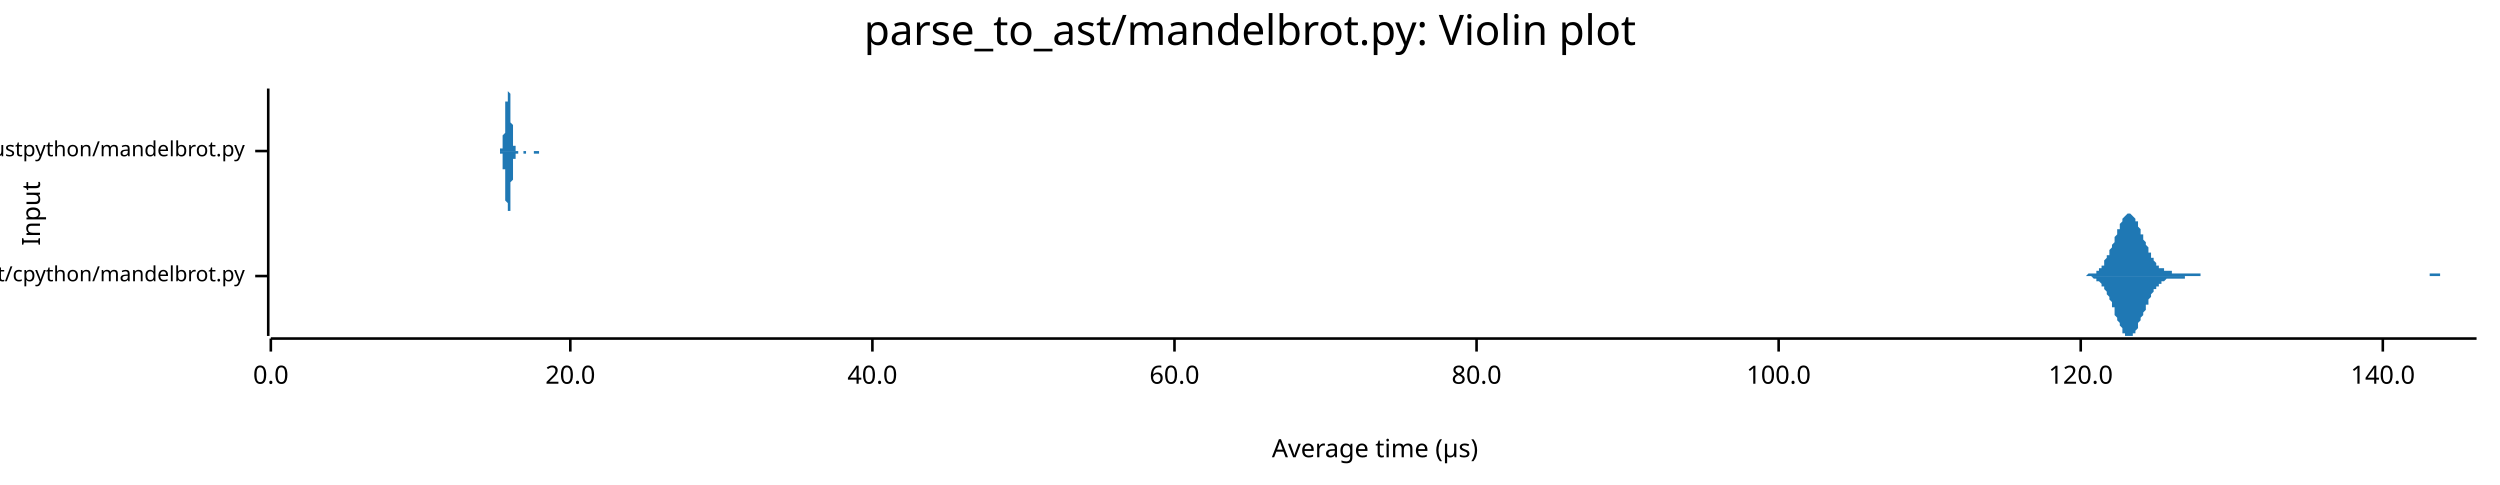
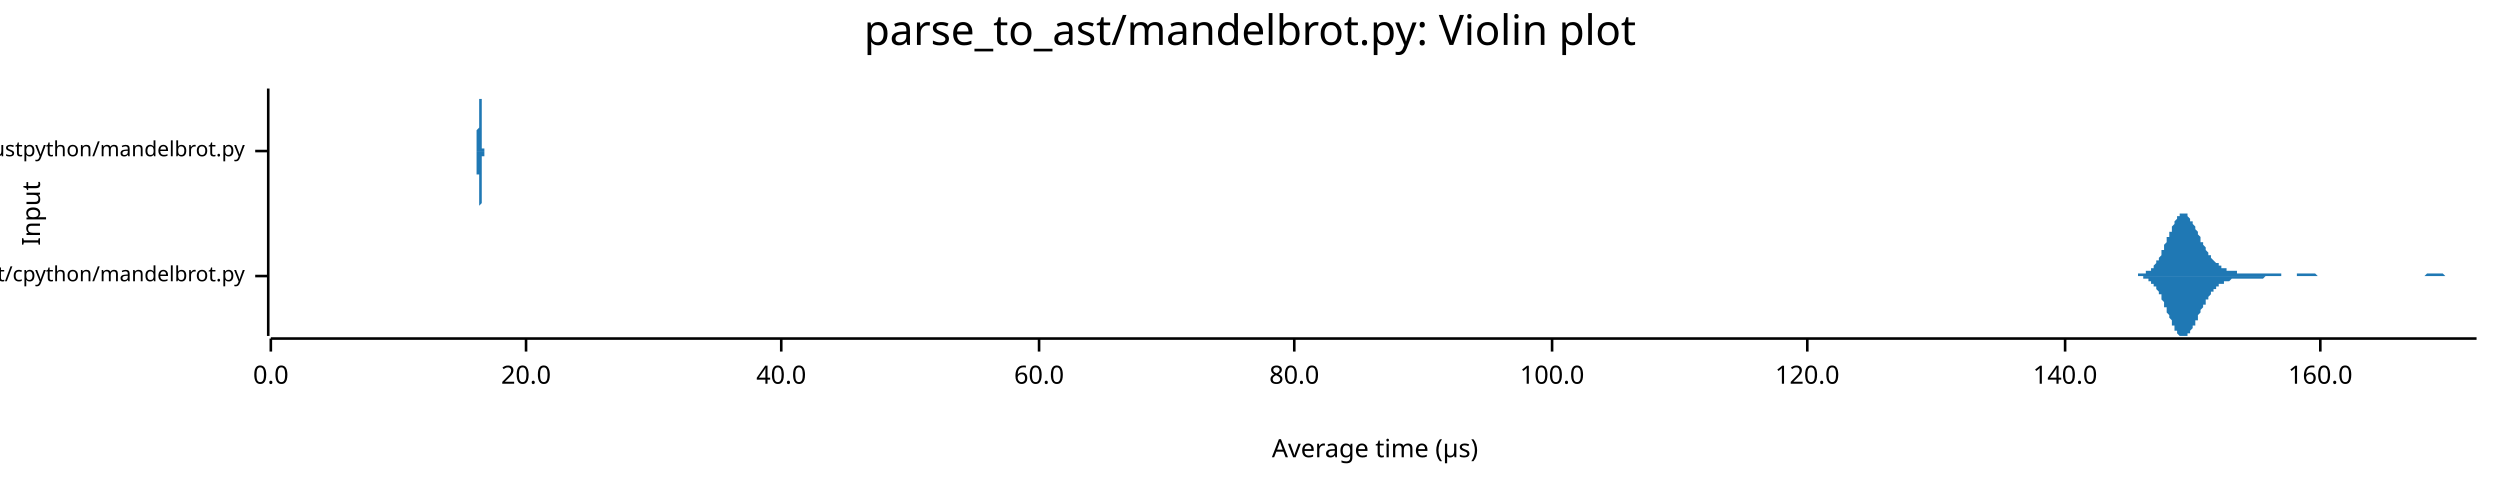
<svg xmlns="http://www.w3.org/2000/svg" width="960" height="186" viewBox="0 0 960 186">
  <text x="480" y="5" dy="0.76em" text-anchor="middle" font-family="sans-serif" font-size="16.129" opacity="1" fill="#000000">
parse_to_ast/mandelbrot.py: Violin plot
</text>
  <text x="8" y="82" dy="0.76em" text-anchor="middle" font-family="sans-serif" font-size="9.677" opacity="1" fill="#000000" transform="rotate(270, 8, 82)">
Input
</text>
  <text x="528" y="178" dy="-0.5ex" text-anchor="middle" font-family="sans-serif" font-size="9.677" opacity="1" fill="#000000">
Average time (µs)
</text>
  <polyline fill="none" opacity="1" stroke="#000000" stroke-width="1" points="103,34 103,129 " />
  <text x="94" y="106" dy="0.5ex" text-anchor="end" font-family="sans-serif" font-size="8.065" opacity="1" fill="#000000">
parse_to_ast/cpython/mandelbrot.py
</text>
  <polyline fill="none" opacity="1" stroke="#000000" stroke-width="1" points="98,106 103,106 " />
  <text x="94" y="58" dy="0.5ex" text-anchor="end" font-family="sans-serif" font-size="8.065" opacity="1" fill="#000000">
parse_to_ast/rustpython/mandelbrot.py
</text>
  <polyline fill="none" opacity="1" stroke="#000000" stroke-width="1" points="98,58 103,58 " />
  <polyline fill="none" opacity="1" stroke="#000000" stroke-width="1" points="104,130 951,130 " />
  <text x="104" y="140" dy="0.76em" text-anchor="middle" font-family="sans-serif" font-size="9.677" opacity="1" fill="#000000">
0.0
</text>
  <polyline fill="none" opacity="1" stroke="#000000" stroke-width="1" points="104,130 104,135 " />
-   <text x="219" y="140" dy="0.76em" text-anchor="middle" font-family="sans-serif" font-size="9.677" opacity="1" fill="#000000">
+   <text x="202" y="140" dy="0.76em" text-anchor="middle" font-family="sans-serif" font-size="9.677" opacity="1" fill="#000000">
20.0
</text>
-   <polyline fill="none" opacity="1" stroke="#000000" stroke-width="1" points="219,130 219,135 " />
-   <text x="335" y="140" dy="0.76em" text-anchor="middle" font-family="sans-serif" font-size="9.677" opacity="1" fill="#000000">
+   <polyline fill="none" opacity="1" stroke="#000000" stroke-width="1" points="202,130 202,135 " />
+   <text x="300" y="140" dy="0.76em" text-anchor="middle" font-family="sans-serif" font-size="9.677" opacity="1" fill="#000000">
40.0
</text>
-   <polyline fill="none" opacity="1" stroke="#000000" stroke-width="1" points="335,130 335,135 " />
-   <text x="451" y="140" dy="0.76em" text-anchor="middle" font-family="sans-serif" font-size="9.677" opacity="1" fill="#000000">
+   <polyline fill="none" opacity="1" stroke="#000000" stroke-width="1" points="300,130 300,135 " />
+   <text x="399" y="140" dy="0.76em" text-anchor="middle" font-family="sans-serif" font-size="9.677" opacity="1" fill="#000000">
60.0
</text>
-   <polyline fill="none" opacity="1" stroke="#000000" stroke-width="1" points="451,130 451,135 " />
-   <text x="567" y="140" dy="0.76em" text-anchor="middle" font-family="sans-serif" font-size="9.677" opacity="1" fill="#000000">
+   <polyline fill="none" opacity="1" stroke="#000000" stroke-width="1" points="399,130 399,135 " />
+   <text x="497" y="140" dy="0.76em" text-anchor="middle" font-family="sans-serif" font-size="9.677" opacity="1" fill="#000000">
80.0
</text>
-   <polyline fill="none" opacity="1" stroke="#000000" stroke-width="1" points="567,130 567,135 " />
-   <text x="683" y="140" dy="0.76em" text-anchor="middle" font-family="sans-serif" font-size="9.677" opacity="1" fill="#000000">
+   <polyline fill="none" opacity="1" stroke="#000000" stroke-width="1" points="497,130 497,135 " />
+   <text x="596" y="140" dy="0.76em" text-anchor="middle" font-family="sans-serif" font-size="9.677" opacity="1" fill="#000000">
100.0
</text>
-   <polyline fill="none" opacity="1" stroke="#000000" stroke-width="1" points="683,130 683,135 " />
-   <text x="799" y="140" dy="0.76em" text-anchor="middle" font-family="sans-serif" font-size="9.677" opacity="1" fill="#000000">
+   <polyline fill="none" opacity="1" stroke="#000000" stroke-width="1" points="596,130 596,135 " />
+   <text x="694" y="140" dy="0.76em" text-anchor="middle" font-family="sans-serif" font-size="9.677" opacity="1" fill="#000000">
120.0
</text>
-   <polyline fill="none" opacity="1" stroke="#000000" stroke-width="1" points="799,130 799,135 " />
-   <text x="915" y="140" dy="0.76em" text-anchor="middle" font-family="sans-serif" font-size="9.677" opacity="1" fill="#000000">
+   <polyline fill="none" opacity="1" stroke="#000000" stroke-width="1" points="694,130 694,135 " />
+   <text x="793" y="140" dy="0.76em" text-anchor="middle" font-family="sans-serif" font-size="9.677" opacity="1" fill="#000000">
140.0
</text>
-   <polyline fill="none" opacity="1" stroke="#000000" stroke-width="1" points="915,130 915,135 " />
-   <polygon opacity="1" fill="#1F78B4" points="799,106 800,106 800,106 800,106 801,106 801,106 801,106 802,105 802,105 802,105 802,105 803,105 803,105 803,105 804,105 804,105 804,105 805,105 805,104 805,104 805,104 806,104 806,103 806,103 807,103 807,102 807,102 808,102 808,101 808,101 808,100 809,99 809,99 809,98 810,98 810,97 810,96 811,95 811,95 811,94 812,93 812,92 812,92 812,91 813,90 813,89 813,88 814,88 814,87 814,86 815,85 815,85 815,84 815,84 816,83 816,83 816,83 817,82 817,82 817,82 818,82 818,82 818,82 818,82 819,83 819,83 819,83 820,84 820,84 820,85 821,85 821,86 821,87 821,87 822,88 822,89 822,90 823,90 823,91 823,92 824,93 824,93 824,94 825,95 825,95 825,96 825,97 826,97 826,98 826,99 827,99 827,100 827,100 828,101 828,101 828,101 828,102 829,102 829,102 829,103 830,103 830,103 830,103 831,103 831,104 831,104 831,104 832,104 832,104 832,104 833,104 833,104 833,104 834,104 834,105 834,105 835,105 835,105 835,105 835,105 836,105 836,105 836,105 837,105 837,105 837,105 838,105 838,105 838,105 838,105 839,105 839,105 839,105 840,105 840,105 840,105 841,105 841,105 841,105 841,105 842,105 842,105 842,105 843,105 843,105 843,105 844,105 844,105 844,105 845,105 845,105 845,106 845,106 846,106 846,106 846,106 847,106 847,106 847,106 848,106 848,106 848,106 848,106 849,106 849,106 849,106 850,106 850,106 850,106 851,106 851,106 851,106 851,106 852,106 852,106 852,106 853,106 853,106 853,106 854,106 854,106 854,106 855,106 855,106 855,106 855,106 856,106 856,106 856,106 857,106 857,106 857,106 858,106 858,106 858,106 858,106 859,106 859,106 859,106 860,106 860,106 860,106 861,106 861,106 861,106 861,106 862,106 862,106 862,106 863,106 863,106 863,106 864,106 864,106 864,106 864,106 865,106 865,106 865,106 866,106 866,106 866,106 867,106 867,106 867,106 868,106 868,106 868,106 868,106 869,106 869,106 869,106 870,106 870,106 870,106 871,106 871,106 871,106 871,106 872,106 872,106 872,106 873,106 873,106 873,106 874,106 874,106 874,106 874,106 875,106 875,106 875,106 876,106 876,106 876,106 877,106 877,106 877,106 878,106 878,106 878,106 878,106 879,106 879,106 879,106 880,106 880,106 880,106 881,106 881,106 881,106 881,106 882,106 882,106 882,106 883,106 883,106 883,106 884,106 884,106 884,106 884,106 885,106 885,106 885,106 886,106 886,106 886,106 887,106 887,106 887,106 888,106 888,106 888,106 888,106 889,106 889,106 889,106 890,106 890,106 890,106 891,106 891,106 891,106 891,106 892,106 892,106 892,106 893,106 893,106 893,106 894,106 894,106 894,106 894,106 895,106 895,106 895,106 896,106 896,106 896,106 897,106 897,106 897,106 898,106 898,106 898,106 898,106 899,106 899,106 899,106 900,106 900,106 900,106 901,106 901,106 901,106 901,106 902,106 902,106 902,106 903,106 903,106 903,106 904,106 904,106 904,106 904,106 905,106 905,106 905,106 906,106 906,106 906,106 907,106 907,106 907,106 908,106 908,106 908,106 908,106 909,106 909,106 909,106 910,106 910,106 910,106 911,106 911,106 911,106 911,106 912,106 912,106 912,106 913,106 913,106 913,106 914,106 914,106 914,106 914,106 915,106 915,106 915,106 916,106 916,106 916,106 917,106 917,106 917,106 917,106 918,106 918,106 918,106 919,106 919,106 919,106 920,106 920,106 920,106 921,106 921,106 921,106 921,106 922,106 922,106 922,106 923,106 923,106 923,106 924,106 924,106 924,106 924,106 925,106 925,106 925,106 926,106 926,106 926,106 927,106 927,106 927,106 927,106 928,106 928,106 928,106 929,106 929,106 929,106 930,106 930,106 930,106 931,106 931,106 931,106 931,106 932,106 932,106 932,106 933,106 933,106 933,105 934,105 934,105 934,105 934,105 935,105 935,105 935,105 936,105 936,105 936,105 937,105 937,106 937,106 937,106 938,106 938,106 938,106 939,106 939,106 939,106 940,106 940,106 940,106 941,106 941,106 941,106 941,106 942,106 942,106 942,106 943,106 943,106 943,106 944,106 944,106 944,106 944,106 945,106 945,106 945,106 946,106 946,106 946,106 947,106 947,106 947,106 947,106 948,106 948,106 948,106 949,106 949,106 949,106 950,106 950,106 950,106 951,106 951,106 799,106 " />
-   <polygon opacity="1" fill="#1F78B4" points="799,106 800,106 800,106 800,106 801,106 801,106 801,106 802,106 802,106 802,106 802,106 803,106 803,106 803,106 804,107 804,107 804,107 805,107 805,107 805,107 805,108 806,108 806,108 806,108 807,109 807,109 807,110 808,110 808,110 808,111 808,111 809,112 809,113 809,113 810,114 810,115 810,115 811,116 811,117 811,118 812,118 812,119 812,120 812,121 813,122 813,122 813,123 814,124 814,125 814,125 815,126 815,127 815,127 815,128 816,128 816,129 816,129 817,129 817,129 817,129 818,129 818,129 818,129 818,129 819,129 819,129 819,128 820,128 820,127 820,127 821,126 821,126 821,125 821,124 822,123 822,123 822,122 823,121 823,120 823,120 824,119 824,118 824,117 825,117 825,116 825,115 825,115 826,114 826,114 826,113 827,112 827,112 827,111 828,111 828,111 828,110 828,110 829,110 829,109 829,109 830,109 830,108 830,108 831,108 831,108 831,108 831,108 832,107 832,107 832,107 833,107 833,107 833,107 834,107 834,107 834,107 835,107 835,107 835,107 835,107 836,107 836,107 836,107 837,107 837,107 837,107 838,107 838,107 838,107 838,107 839,107 839,107 839,106 840,106 840,106 840,106 841,106 841,106 841,106 841,106 842,106 842,106 842,106 843,106 843,106 843,106 844,106 844,106 844,106 845,106 845,106 845,106 845,106 846,106 846,106 846,106 847,106 847,106 847,106 848,106 848,106 848,106 848,106 849,106 849,106 849,106 850,106 850,106 850,106 851,106 851,106 851,106 851,106 852,106 852,106 852,106 853,106 853,106 853,106 854,106 854,106 854,106 855,106 855,106 855,106 855,106 856,106 856,106 856,106 857,106 857,106 857,106 858,106 858,106 858,106 858,106 859,106 859,106 859,106 860,106 860,106 860,106 861,106 861,106 861,106 861,106 862,106 862,106 862,106 863,106 863,106 863,106 864,106 864,106 864,106 864,106 865,106 865,106 865,106 866,106 866,106 866,106 867,106 867,106 867,106 868,106 868,106 868,106 868,106 869,106 869,106 869,106 870,106 870,106 870,106 871,106 871,106 871,106 871,106 872,106 872,106 872,106 873,106 873,106 873,106 874,106 874,106 874,106 874,106 875,106 875,106 875,106 876,106 876,106 876,106 877,106 877,106 877,106 878,106 878,106 878,106 878,106 879,106 879,106 879,106 880,106 880,106 880,106 881,106 881,106 881,106 881,106 882,106 882,106 882,106 883,106 883,106 883,106 884,106 884,106 884,106 884,106 885,106 885,106 885,106 886,106 886,106 886,106 887,106 887,106 887,106 888,106 888,106 888,106 888,106 889,106 889,106 889,106 890,106 890,106 890,106 891,106 891,106 891,106 891,106 892,106 892,106 892,106 893,106 893,106 893,106 894,106 894,106 894,106 894,106 895,106 895,106 895,106 896,106 896,106 896,106 897,106 897,106 897,106 898,106 898,106 898,106 898,106 899,106 899,106 899,106 900,106 900,106 900,106 901,106 901,106 901,106 901,106 902,106 902,106 902,106 903,106 903,106 903,106 904,106 904,106 904,106 904,106 905,106 905,106 905,106 906,106 906,106 906,106 907,106 907,106 907,106 908,106 908,106 908,106 908,106 909,106 909,106 909,106 910,106 910,106 910,106 911,106 911,106 911,106 911,106 912,106 912,106 912,106 913,106 913,106 913,106 914,106 914,106 914,106 914,106 915,106 915,106 915,106 916,106 916,106 916,106 917,106 917,106 917,106 917,106 918,106 918,106 918,106 919,106 919,106 919,106 920,106 920,106 920,106 921,106 921,106 921,106 921,106 922,106 922,106 922,106 923,106 923,106 923,106 924,106 924,106 924,106 924,106 925,106 925,106 925,106 926,106 926,106 926,106 927,106 927,106 927,106 927,106 928,106 928,106 928,106 929,106 929,106 929,106 930,106 930,106 930,106 931,106 931,106 931,106 931,106 932,106 932,106 932,106 933,106 933,106 933,106 934,106 934,106 934,106 934,106 935,106 935,106 935,106 936,106 936,106 936,106 937,106 937,106 937,106 937,106 938,106 938,106 938,106 939,106 939,106 939,106 940,106 940,106 940,106 941,106 941,106 941,106 941,106 942,106 942,106 942,106 943,106 943,106 943,106 944,106 944,106 944,106 944,106 945,106 945,106 945,106 946,106 946,106 946,106 947,106 947,106 947,106 947,106 948,106 948,106 948,106 949,106 949,106 949,106 950,106 950,106 950,106 951,106 951,106 799,106 " />
-   <polygon opacity="1" fill="#1F78B4" points="192,58 192,58 192,58 192,58 192,58 192,58 192,58 192,58 192,58 192,58 192,58 192,58 192,58 192,58 192,57 192,57 193,57 193,57 193,57 193,57 193,57 193,56 193,56 193,56 193,56 193,56 193,55 193,55 193,55 193,54 193,54 193,54 193,53 193,53 193,52 193,52 194,51 194,51 194,50 194,50 194,49 194,48 194,48 194,47 194,46 194,46 194,45 194,44 194,44 194,43 194,42 194,42 194,41 194,40 194,40 194,39 195,39 195,38 195,38 195,37 195,37 195,36 195,36 195,35 195,35 195,35 195,35 195,35 195,35 195,34 195,35 195,35 195,35 195,35 195,35 195,35 196,36 196,36 196,37 196,37 196,37 196,38 196,39 196,39 196,40 196,40 196,41 196,42 196,42 196,43 196,44 196,44 196,45 196,46 196,46 196,47 197,48 197,48 197,49 197,49 197,50 197,50 197,51 197,52 197,52 197,52 197,53 197,53 197,54 197,54 197,54 197,55 197,55 197,55 197,56 198,56 198,56 198,56 198,56 198,57 198,57 198,57 198,57 198,57 198,57 198,57 198,57 198,58 198,58 198,58 198,58 198,58 198,58 198,58 198,58 199,58 199,58 199,58 199,58 199,58 199,58 199,58 199,58 199,58 199,58 199,58 199,58 199,58 199,58 199,58 199,58 199,58 199,58 199,58 199,58 200,58 200,58 200,58 200,58 200,58 200,58 200,58 200,58 200,58 200,58 200,58 200,58 200,58 200,58 200,58 200,58 200,58 200,58 200,58 200,58 201,58 201,58 201,58 201,58 201,58 201,58 201,58 201,58 201,58 201,58 201,58 201,58 201,58 201,58 201,58 201,58 201,58 201,58 201,58 201,58 202,58 202,58 202,58 202,58 202,58 202,58 202,58 202,58 202,58 202,58 202,58 202,58 202,58 202,58 202,58 202,58 202,58 202,58 202,58 203,58 203,58 203,58 203,58 203,58 203,58 203,58 203,58 203,58 203,58 203,58 203,58 203,58 203,58 203,58 203,58 203,58 203,58 203,58 203,58 204,58 204,58 204,58 204,58 204,58 204,58 204,58 204,58 204,58 204,58 204,58 204,58 204,58 204,58 204,58 204,58 204,58 204,58 204,58 204,58 205,58 205,58 205,58 205,58 205,58 205,58 205,58 205,58 205,58 205,58 205,58 205,58 205,58 205,58 205,58 205,58 205,58 205,58 205,58 205,58 206,58 206,58 206,58 206,58 206,58 206,58 206,58 206,58 206,58 206,58 206,58 206,58 206,58 206,58 206,58 206,58 206,58 206,58 206,58 206,58 207,58 207,58 207,58 207,58 207,58 207,58 207,58 207,58 207,58 207,58 207,58 207,58 207,58 207,58 207,58 207,58 207,58 207,58 207,58 207,58 208,58 208,58 208,58 208,58 208,58 208,58 208,58 208,58 208,58 208,58 208,58 208,58 208,58 208,58 208,58 208,58 208,58 208,58 208,58 209,58 209,58 209,58 209,58 209,58 209,58 209,58 209,58 209,58 209,58 209,58 209,58 209,58 209,58 209,58 209,58 209,58 209,58 209,58 209,58 210,58 210,58 210,58 210,58 210,58 210,58 210,58 210,58 210,58 210,58 210,58 210,58 210,58 210,58 210,58 210,58 210,58 210,58 210,58 210,58 211,58 211,58 211,58 211,58 211,58 211,58 211,58 211,58 211,58 211,58 211,58 211,58 211,58 211,58 211,58 211,58 211,58 211,58 211,58 211,58 212,58 212,58 212,58 212,58 212,58 212,58 212,58 212,58 212,58 212,58 212,58 212,58 212,58 212,58 212,58 212,58 212,58 212,58 212,58 212,58 213,58 213,58 213,58 213,58 213,58 213,58 213,58 213,58 213,58 213,58 213,58 213,58 213,58 213,58 213,58 213,58 213,58 213,58 213,58 213,58 214,58 214,58 214,58 214,58 214,58 214,58 214,58 214,58 214,58 214,58 214,58 214,58 214,58 214,58 214,58 214,58 214,58 214,58 214,58 215,58 215,58 215,58 215,58 215,58 215,58 215,58 215,58 215,58 215,58 215,58 215,58 215,58 215,58 215,58 215,58 215,58 215,58 215,58 215,58 216,58 216,58 216,58 216,58 216,58 216,58 216,58 216,58 216,58 216,58 216,58 216,58 216,58 216,58 216,58 216,58 216,58 216,58 216,58 216,58 217,58 217,58 217,58 217,58 217,58 217,58 217,58 217,58 217,58 192,58 " />
-   <polygon opacity="1" fill="#1F78B4" points="192,58 192,58 192,58 192,58 192,58 192,58 192,59 192,59 192,59 192,59 192,59 192,59 192,59 192,59 192,59 192,59 193,59 193,59 193,60 193,60 193,60 193,60 193,60 193,60 193,61 193,61 193,61 193,62 193,62 193,62 193,63 193,63 193,63 193,64 193,64 193,65 194,65 194,66 194,66 194,67 194,67 194,68 194,69 194,69 194,70 194,71 194,71 194,72 194,73 194,73 194,74 194,75 194,75 194,76 194,77 194,77 195,78 195,78 195,79 195,79 195,80 195,80 195,81 195,81 195,81 195,82 195,82 195,82 195,82 195,82 195,82 195,82 195,82 195,82 195,81 195,81 196,81 196,80 196,80 196,80 196,79 196,79 196,78 196,77 196,77 196,76 196,76 196,75 196,74 196,74 196,73 196,72 196,72 196,71 196,70 196,70 197,69 197,68 197,68 197,67 197,67 197,66 197,65 197,65 197,64 197,64 197,64 197,63 197,63 197,62 197,62 197,62 197,61 197,61 197,61 198,61 198,60 198,60 198,60 198,60 198,60 198,60 198,59 198,59 198,59 198,59 198,59 198,59 198,59 198,59 198,59 198,59 198,59 198,59 198,59 199,59 199,59 199,58 199,58 199,58 199,58 199,58 199,58 199,58 199,58 199,58 199,58 199,58 199,58 199,58 199,58 199,58 199,58 199,58 199,58 200,58 200,58 200,58 200,58 200,58 200,58 200,58 200,58 200,58 200,58 200,58 200,58 200,58 200,58 200,58 200,58 200,58 200,58 200,58 200,58 201,58 201,58 201,58 201,58 201,58 201,58 201,58 201,58 201,58 201,58 201,58 201,58 201,58 201,58 201,59 201,59 201,59 201,59 201,59 201,59 202,59 202,58 202,58 202,58 202,58 202,58 202,58 202,58 202,58 202,58 202,58 202,58 202,58 202,58 202,58 202,58 202,58 202,58 202,58 203,58 203,58 203,58 203,58 203,58 203,58 203,58 203,58 203,58 203,58 203,58 203,58 203,58 203,58 203,58 203,58 203,58 203,58 203,58 203,58 204,58 204,58 204,58 204,58 204,58 204,58 204,58 204,58 204,58 204,58 204,58 204,58 204,58 204,58 204,58 204,58 204,58 204,58 204,58 204,58 205,58 205,58 205,58 205,58 205,58 205,58 205,58 205,59 205,59 205,59 205,59 205,59 205,59 205,59 205,59 205,59 205,59 205,59 205,59 205,59 206,59 206,59 206,59 206,59 206,59 206,59 206,59 206,59 206,59 206,59 206,59 206,59 206,59 206,59 206,59 206,59 206,59 206,59 206,59 206,59 207,59 207,59 207,59 207,59 207,59 207,59 207,59 207,59 207,59 207,59 207,59 207,59 207,59 207,59 207,59 207,59 207,59 207,58 207,58 207,58 208,58 208,58 208,58 208,58 208,58 208,58 208,58 208,58 208,58 208,58 208,58 208,58 208,58 208,58 208,58 208,58 208,58 208,58 208,58 209,58 209,58 209,58 209,58 209,58 209,58 209,58 209,58 209,58 209,58 209,58 209,58 209,58 209,58 209,58 209,58 209,58 209,58 209,58 209,58 210,58 210,58 210,58 210,58 210,58 210,58 210,58 210,58 210,58 210,58 210,58 210,58 210,58 210,58 210,58 210,58 210,58 210,58 210,58 210,58 211,58 211,58 211,58 211,58 211,58 211,58 211,58 211,58 211,58 211,58 211,58 211,58 211,58 211,58 211,58 211,58 211,58 211,58 211,58 211,58 212,58 212,58 212,58 212,58 212,58 212,58 212,58 212,58 212,58 212,58 212,58 212,58 212,58 212,58 212,58 212,58 212,58 212,58 212,58 212,58 213,58 213,58 213,58 213,58 213,58 213,58 213,58 213,58 213,58 213,58 213,58 213,58 213,58 213,58 213,58 213,58 213,58 213,58 213,58 213,58 214,58 214,59 214,59 214,59 214,59 214,59 214,59 214,59 214,58 214,58 214,58 214,58 214,58 214,58 214,58 214,58 214,58 214,58 214,58 215,58 215,58 215,58 215,58 215,58 215,58 215,58 215,58 215,58 215,58 215,58 215,58 215,58 215,58 215,58 215,58 215,58 215,58 215,58 215,58 216,58 216,58 216,58 216,58 216,58 216,58 216,58 216,58 216,58 216,58 216,58 216,58 216,58 216,58 216,58 216,58 216,58 216,58 216,58 216,58 217,58 217,58 217,58 217,58 217,58 217,58 217,58 217,58 217,58 192,58 " />
+   <polyline fill="none" opacity="1" stroke="#000000" stroke-width="1" points="793,130 793,135 " />
+   <text x="891" y="140" dy="0.76em" text-anchor="middle" font-family="sans-serif" font-size="9.677" opacity="1" fill="#000000">
+ 160.0
+ </text>
+   <polyline fill="none" opacity="1" stroke="#000000" stroke-width="1" points="891,130 891,135 " />
+   <polygon opacity="1" fill="#1F78B4" points="818,106 818,106 819,106 819,106 819,106 819,106 820,106 820,106 820,106 821,106 821,106 821,105 821,105 822,105 822,105 822,105 822,105 823,105 823,105 823,105 823,105 824,105 824,105 824,105 824,104 825,104 825,104 825,104 826,104 826,103 826,103 826,103 827,103 827,102 827,102 827,102 828,101 828,101 828,100 828,100 829,100 829,99 829,99 830,98 830,97 830,97 830,96 831,96 831,95 831,95 831,94 832,93 832,93 832,92 832,91 833,91 833,90 833,89 834,89 834,88 834,87 834,87 835,86 835,86 835,85 835,85 836,84 836,84 836,84 836,83 837,83 837,83 837,82 837,82 838,82 838,82 838,82 839,82 839,82 839,82 839,82 840,82 840,83 840,83 840,83 841,84 841,84 841,84 841,85 842,85 842,86 842,86 843,87 843,87 843,88 843,88 844,89 844,89 844,90 844,90 845,91 845,92 845,92 845,93 846,93 846,94 846,94 847,95 847,95 847,96 847,96 848,97 848,97 848,97 848,98 849,98 849,99 849,99 849,99 850,100 850,100 850,100 850,100 851,101 851,101 851,101 852,101 852,102 852,102 852,102 853,102 853,102 853,103 853,103 854,103 854,103 854,103 854,103 855,103 855,103 855,104 856,104 856,104 856,104 856,104 857,104 857,104 857,104 857,104 858,104 858,104 858,104 858,104 859,104 859,104 859,105 860,105 860,105 860,105 860,105 861,105 861,105 861,105 861,105 862,105 862,105 862,105 862,105 863,105 863,105 863,105 863,105 864,105 864,105 864,105 865,105 865,105 865,105 865,105 866,105 866,105 866,105 866,105 867,105 867,105 867,105 867,105 868,105 868,105 868,105 869,105 869,105 869,105 869,105 870,105 870,105 870,105 870,105 871,105 871,105 871,105 871,105 872,105 872,105 872,105 873,105 873,105 873,105 873,105 874,105 874,105 874,105 874,105 875,105 875,105 875,105 875,105 876,105 876,105 876,105 876,106 877,106 877,106 877,106 878,106 878,106 878,106 878,106 879,106 879,106 879,106 879,106 880,106 880,106 880,106 880,106 881,106 881,106 881,106 882,106 882,106 882,105 882,105 883,105 883,105 883,105 883,105 884,105 884,105 884,105 884,105 885,105 885,105 885,105 886,105 886,105 886,105 886,105 887,105 887,105 887,105 887,105 888,105 888,105 888,105 888,105 889,105 889,105 889,105 889,105 890,106 890,106 890,106 891,106 891,106 891,106 891,106 892,106 892,106 892,106 892,106 893,106 893,106 893,106 893,106 894,106 894,106 894,106 895,106 895,106 895,106 895,106 896,106 896,106 896,106 896,106 897,106 897,106 897,106 897,106 898,106 898,106 898,106 899,106 899,106 899,106 899,106 900,106 900,106 900,106 900,106 901,106 901,106 901,106 901,106 902,106 902,106 902,106 902,106 903,106 903,106 903,106 904,106 904,106 904,106 904,106 905,106 905,106 905,106 905,106 906,106 906,106 906,106 906,106 907,106 907,106 907,106 908,106 908,106 908,106 908,106 909,106 909,106 909,106 909,106 910,106 910,106 910,106 910,106 911,106 911,106 911,106 912,106 912,106 912,106 912,106 913,106 913,106 913,106 913,106 914,106 914,106 914,106 914,106 915,106 915,106 915,106 915,106 916,106 916,106 916,106 917,106 917,106 917,106 917,106 918,106 918,106 918,106 918,106 919,106 919,106 919,106 919,106 920,106 920,106 920,106 921,106 921,106 921,106 921,106 922,106 922,106 922,106 922,106 923,106 923,106 923,106 923,106 924,106 924,106 924,106 925,106 925,106 925,106 925,106 926,106 926,106 926,106 926,106 927,106 927,106 927,106 927,106 928,106 928,106 928,106 928,106 929,106 929,106 929,106 930,106 930,106 930,106 930,106 931,106 931,106 931,106 931,106 932,105 932,105 932,105 932,105 933,105 933,105 933,105 934,105 934,105 934,105 934,105 935,105 935,105 935,105 935,105 936,105 936,105 936,105 936,105 937,105 937,105 937,105 938,105 938,105 938,105 938,105 939,106 939,106 939,106 939,106 940,106 940,106 940,106 940,106 941,106 941,106 941,106 941,106 942,106 942,106 942,106 943,106 943,106 943,106 943,106 944,106 944,106 944,106 944,106 945,106 945,106 945,106 945,106 946,106 946,106 946,106 947,106 947,106 947,106 947,106 948,106 948,106 948,106 948,106 949,106 949,106 949,106 949,106 950,106 950,106 950,106 951,106 951,106 818,106 " />
+   <polygon opacity="1" fill="#1F78B4" points="818,106 818,106 819,106 819,106 819,106 819,106 820,106 820,106 820,106 821,106 821,106 821,106 821,106 822,106 822,106 822,106 822,106 823,106 823,106 823,107 823,107 824,107 824,107 824,107 824,107 825,107 825,107 825,108 826,108 826,108 826,108 826,109 827,109 827,109 827,110 827,110 828,110 828,111 828,111 828,111 829,112 829,112 829,113 830,113 830,114 830,115 830,115 831,116 831,116 831,117 831,118 832,118 832,119 832,120 832,120 833,121 833,122 833,122 834,123 834,123 834,124 834,125 835,125 835,126 835,126 835,127 836,127 836,128 836,128 836,128 837,129 837,129 837,129 837,129 838,129 838,129 838,129 839,129 839,129 839,129 839,129 840,129 840,129 840,129 840,128 841,128 841,128 841,127 841,127 842,126 842,126 842,125 843,125 843,124 843,124 843,123 844,123 844,122 844,122 844,121 845,120 845,120 845,119 845,119 846,118 846,118 846,117 847,117 847,116 847,116 847,115 848,115 848,114 848,114 848,114 849,113 849,113 849,113 849,112 850,112 850,112 850,111 850,111 851,111 851,110 851,110 852,110 852,110 852,110 852,109 853,109 853,109 853,109 853,109 854,109 854,108 854,108 854,108 855,108 855,108 855,108 856,108 856,108 856,108 856,108 857,107 857,107 857,107 857,107 858,107 858,107 858,107 858,107 859,107 859,107 859,107 860,107 860,107 860,107 860,107 861,107 861,107 861,107 861,107 862,107 862,107 862,107 862,107 863,107 863,107 863,107 863,107 864,107 864,107 864,107 865,107 865,107 865,107 865,107 866,107 866,107 866,107 866,107 867,107 867,107 867,107 867,107 868,107 868,107 868,107 869,107 869,107 869,107 869,107 870,106 870,106 870,106 870,106 871,106 871,106 871,106 871,106 872,106 872,106 872,106 873,106 873,106 873,106 873,106 874,106 874,106 874,106 874,106 875,106 875,106 875,106 875,106 876,106 876,106 876,106 876,106 877,106 877,106 877,106 878,106 878,106 878,106 878,106 879,106 879,106 879,106 879,106 880,106 880,106 880,106 880,106 881,106 881,106 881,106 882,106 882,106 882,106 882,106 883,106 883,106 883,106 883,106 884,106 884,106 884,106 884,106 885,106 885,106 885,106 886,106 886,106 886,106 886,106 887,106 887,106 887,106 887,106 888,106 888,106 888,106 888,106 889,106 889,106 889,106 889,106 890,106 890,106 890,106 891,106 891,106 891,106 891,106 892,106 892,106 892,106 892,106 893,106 893,106 893,106 893,106 894,106 894,106 894,106 895,106 895,106 895,106 895,106 896,106 896,106 896,106 896,106 897,106 897,106 897,106 897,106 898,106 898,106 898,106 899,106 899,106 899,106 899,106 900,106 900,106 900,106 900,106 901,106 901,106 901,106 901,106 902,106 902,106 902,106 902,106 903,106 903,106 903,106 904,106 904,106 904,106 904,106 905,106 905,106 905,106 905,106 906,106 906,106 906,106 906,106 907,106 907,106 907,106 908,106 908,106 908,106 908,106 909,106 909,106 909,106 909,106 910,106 910,106 910,106 910,106 911,106 911,106 911,106 912,106 912,106 912,106 912,106 913,106 913,106 913,106 913,106 914,106 914,106 914,106 914,106 915,106 915,106 915,106 915,106 916,106 916,106 916,106 917,106 917,106 917,106 917,106 918,106 918,106 918,106 918,106 919,106 919,106 919,106 919,106 920,106 920,106 920,106 921,106 921,106 921,106 921,106 922,106 922,106 922,106 922,106 923,106 923,106 923,106 923,106 924,106 924,106 924,106 925,106 925,106 925,106 925,106 926,106 926,106 926,106 926,106 927,106 927,106 927,106 927,106 928,106 928,106 928,106 928,106 929,106 929,106 929,106 930,106 930,106 930,106 930,106 931,106 931,106 931,106 931,106 932,106 932,106 932,106 932,106 933,106 933,106 933,106 934,106 934,106 934,106 934,106 935,106 935,106 935,106 935,106 936,106 936,106 936,106 936,106 937,106 937,106 937,106 938,106 938,106 938,106 938,106 939,106 939,106 939,106 939,106 940,106 940,106 940,106 940,106 941,106 941,106 941,106 941,106 942,106 942,106 942,106 943,106 943,106 943,106 943,106 944,106 944,106 944,106 944,106 945,106 945,106 945,106 945,106 946,106 946,106 946,106 947,106 947,106 947,106 947,106 948,106 948,106 948,106 948,106 949,106 949,106 949,106 949,106 950,106 950,106 950,106 951,106 951,106 818,106 " />
+   <polygon opacity="1" fill="#1F78B4" points="182,58 182,58 182,58 182,58 182,58 182,58 182,58 182,58 183,58 183,58 183,58 183,58 183,58 183,58 183,58 183,58 183,58 183,58 183,58 183,58 183,58 183,58 183,58 183,58 183,57 183,57 183,57 183,57 183,57 183,57 183,57 183,56 183,56 183,56 183,56 183,56 183,55 183,55 183,55 183,54 183,54 183,54 183,53 183,53 183,52 183,52 183,51 183,51 183,50 183,50 184,49 184,49 184,48 184,47 184,47 184,46 184,45 184,45 184,44 184,43 184,43 184,42 184,41 184,41 184,40 184,40 184,39 184,38 184,38 184,37 184,37 184,36 184,36 184,36 184,35 184,35 184,35 184,35 184,35 184,34 184,35 184,35 184,35 184,35 184,35 184,36 184,36 184,36 184,37 184,37 184,38 185,38 185,39 185,40 185,40 185,41 185,42 185,42 185,43 185,44 185,45 185,45 185,46 185,47 185,47 185,48 185,49 185,49 185,50 185,50 185,51 185,51 185,52 185,52 185,53 185,53 185,53 185,54 185,54 185,54 185,55 185,55 185,55 185,55 185,56 185,56 185,56 185,56 185,56 185,56 185,57 185,57 186,57 186,57 186,57 186,57 186,57 186,57 186,57 186,57 186,57 186,58 186,58 186,58 186,58 186,58 186,58 186,58 186,58 186,58 186,58 186,58 186,58 186,58 186,58 186,58 186,58 186,58 186,58 186,58 186,58 186,58 186,58 186,58 186,58 186,58 186,58 186,58 186,58 186,58 186,58 186,58 186,58 187,58 187,58 187,58 187,58 187,58 187,58 187,58 187,58 187,58 187,58 187,58 187,58 187,58 187,58 187,58 187,58 187,58 187,58 187,58 187,58 187,58 187,58 187,58 187,58 187,58 187,58 187,58 187,58 187,58 187,58 187,58 187,58 187,58 187,58 187,58 187,58 187,58 187,58 187,58 187,58 187,58 188,58 188,58 188,58 188,58 188,58 188,58 188,58 188,58 188,58 188,58 188,58 188,58 188,58 188,58 188,58 188,58 188,58 188,58 188,58 188,58 188,58 188,58 188,58 188,58 188,58 188,58 188,58 188,58 188,58 188,58 188,58 188,58 188,58 188,58 188,58 188,58 188,58 188,58 188,58 188,58 188,58 188,58 189,58 189,58 189,58 189,58 189,58 189,58 189,58 189,58 189,58 189,58 189,58 189,58 189,58 189,58 189,58 189,58 189,58 189,58 189,58 189,58 189,58 189,58 189,58 189,58 189,58 189,58 189,58 189,58 189,58 189,58 189,58 189,58 189,58 189,58 189,58 189,58 189,58 189,58 189,58 189,58 189,58 190,58 190,58 190,58 190,58 190,58 190,58 190,58 190,58 190,58 190,58 190,58 190,58 190,58 190,58 190,58 190,58 190,58 190,58 190,58 190,58 190,58 190,58 190,58 190,58 190,58 190,58 190,58 190,58 190,58 190,58 190,58 190,58 190,58 190,58 190,58 190,58 190,58 190,58 190,58 190,58 190,58 191,58 191,58 191,58 191,58 191,58 191,58 191,58 191,58 191,58 191,58 191,58 191,58 191,58 191,58 191,58 191,58 191,58 191,58 191,58 191,58 191,58 191,58 191,58 191,58 191,58 191,58 191,58 191,58 191,58 191,58 191,58 191,58 191,58 191,58 191,58 191,58 191,58 191,58 191,58 191,58 191,58 192,58 192,58 192,58 192,58 192,58 192,58 192,58 192,58 192,58 192,58 192,58 192,58 192,58 192,58 192,58 192,58 192,58 192,58 192,58 192,58 192,58 192,58 192,58 192,58 192,58 192,58 192,58 192,58 192,58 192,58 192,58 192,58 192,58 192,58 192,58 192,58 192,58 192,58 192,58 192,58 192,58 192,58 193,58 193,58 193,58 193,58 193,58 193,58 193,58 193,58 193,58 193,58 193,58 193,58 193,58 193,58 193,58 193,58 193,58 193,58 193,58 193,58 193,58 193,58 193,58 193,58 193,58 193,58 193,58 193,58 193,58 193,58 193,58 193,58 193,58 193,58 193,58 193,58 193,58 193,58 193,58 193,58 193,58 194,58 194,58 194,58 194,58 194,58 194,58 194,58 194,58 194,58 194,58 194,58 194,58 194,58 194,58 194,58 194,58 194,58 194,58 194,58 194,58 194,58 194,58 194,58 194,58 194,58 194,58 194,58 194,58 194,58 194,58 194,58 194,58 194,58 194,58 194,58 194,58 194,58 194,58 194,58 182,58 " />
+   <polygon opacity="1" fill="#1F78B4" points="182,58 182,58 182,58 182,58 182,58 182,58 182,58 182,58 183,58 183,58 183,58 183,58 183,58 183,58 183,58 183,58 183,59 183,59 183,59 183,59 183,59 183,59 183,59 183,59 183,59 183,59 183,59 183,59 183,60 183,60 183,60 183,60 183,60 183,61 183,61 183,61 183,61 183,62 183,62 183,62 183,63 183,63 183,63 183,64 183,64 183,65 183,65 183,66 183,66 183,67 184,67 184,68 184,68 184,69 184,70 184,70 184,71 184,72 184,72 184,73 184,74 184,74 184,75 184,76 184,76 184,77 184,78 184,78 184,79 184,79 184,80 184,80 184,81 184,81 184,81 184,82 184,82 184,82 184,82 184,82 184,82 184,82 184,82 184,82 184,81 184,81 184,81 184,80 184,80 184,79 184,79 185,78 185,77 185,77 185,76 185,75 185,75 185,74 185,73 185,73 185,72 185,71 185,71 185,70 185,69 185,69 185,68 185,67 185,67 185,66 185,66 185,65 185,65 185,64 185,64 185,63 185,63 185,63 185,62 185,62 185,62 185,62 185,61 185,61 185,61 185,61 185,61 185,60 185,60 185,60 185,60 185,60 186,60 186,60 186,60 186,59 186,59 186,59 186,59 186,59 186,59 186,59 186,59 186,59 186,59 186,59 186,59 186,59 186,59 186,59 186,59 186,59 186,58 186,58 186,58 186,58 186,58 186,58 186,58 186,58 186,58 186,58 186,58 186,58 186,58 186,58 186,58 186,58 186,58 186,58 186,58 186,58 186,58 187,58 187,58 187,58 187,58 187,58 187,58 187,58 187,58 187,58 187,58 187,58 187,58 187,58 187,58 187,58 187,58 187,58 187,58 187,58 187,58 187,58 187,58 187,58 187,58 187,58 187,58 187,58 187,58 187,58 187,58 187,58 187,58 187,58 187,58 187,58 187,58 187,58 187,58 187,58 187,58 187,58 188,58 188,58 188,58 188,58 188,58 188,58 188,58 188,58 188,58 188,58 188,58 188,58 188,58 188,58 188,58 188,58 188,58 188,58 188,58 188,58 188,58 188,58 188,58 188,58 188,58 188,58 188,58 188,58 188,58 188,58 188,58 188,58 188,58 188,58 188,58 188,58 188,58 188,58 188,58 188,58 188,58 188,58 189,58 189,58 189,58 189,58 189,58 189,58 189,58 189,58 189,58 189,58 189,58 189,58 189,58 189,58 189,58 189,58 189,58 189,58 189,58 189,58 189,58 189,58 189,58 189,58 189,58 189,58 189,58 189,58 189,58 189,58 189,58 189,58 189,58 189,58 189,58 189,58 189,58 189,58 189,58 189,58 189,58 190,58 190,58 190,58 190,58 190,58 190,58 190,58 190,58 190,58 190,58 190,58 190,58 190,58 190,58 190,58 190,58 190,58 190,58 190,58 190,58 190,58 190,58 190,58 190,58 190,58 190,58 190,58 190,58 190,58 190,58 190,58 190,58 190,58 190,58 190,58 190,58 190,58 190,58 190,58 190,58 190,58 191,58 191,58 191,58 191,58 191,58 191,58 191,58 191,58 191,58 191,58 191,58 191,58 191,58 191,58 191,58 191,58 191,58 191,58 191,58 191,58 191,58 191,58 191,58 191,58 191,58 191,58 191,58 191,58 191,58 191,58 191,58 191,58 191,58 191,58 191,58 191,58 191,58 191,58 191,58 191,58 191,58 192,58 192,58 192,58 192,58 192,58 192,58 192,58 192,58 192,58 192,58 192,58 192,58 192,58 192,58 192,58 192,58 192,58 192,58 192,58 192,58 192,58 192,58 192,58 192,58 192,58 192,58 192,58 192,58 192,58 192,58 192,58 192,58 192,58 192,58 192,58 192,58 192,58 192,58 192,58 192,58 192,58 192,58 193,58 193,58 193,58 193,58 193,58 193,58 193,58 193,58 193,58 193,58 193,58 193,58 193,58 193,58 193,58 193,58 193,58 193,58 193,59 193,59 193,59 193,59 193,59 193,59 193,59 193,59 193,59 193,59 193,59 193,59 193,59 193,59 193,59 193,59 193,59 193,59 193,59 193,59 193,58 193,58 193,58 194,58 194,58 194,58 194,58 194,58 194,58 194,58 194,58 194,58 194,58 194,58 194,58 194,58 194,58 194,58 194,58 194,58 194,58 194,58 194,58 194,58 194,58 194,58 194,58 194,58 194,58 194,58 194,58 194,58 194,58 194,58 194,58 194,58 194,58 194,58 194,58 194,58 194,58 194,58 182,58 " />
</svg>
